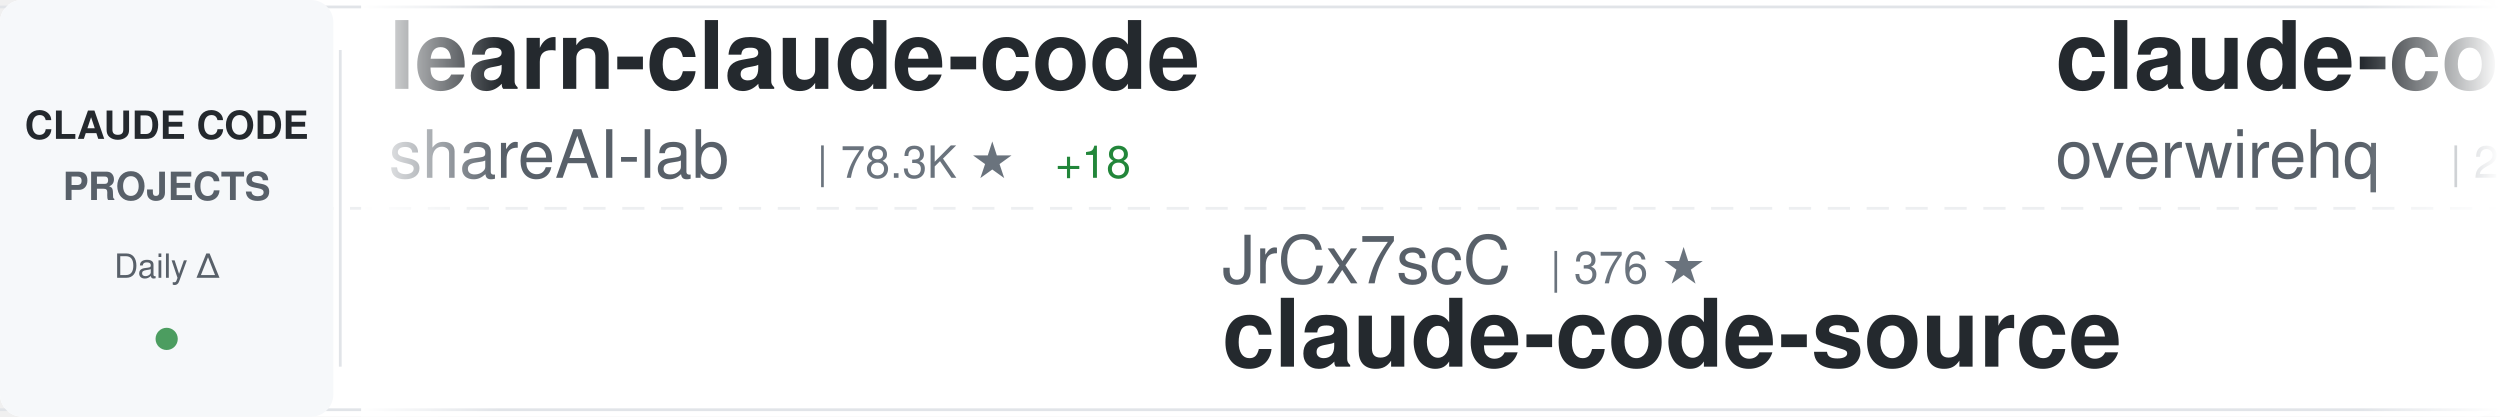
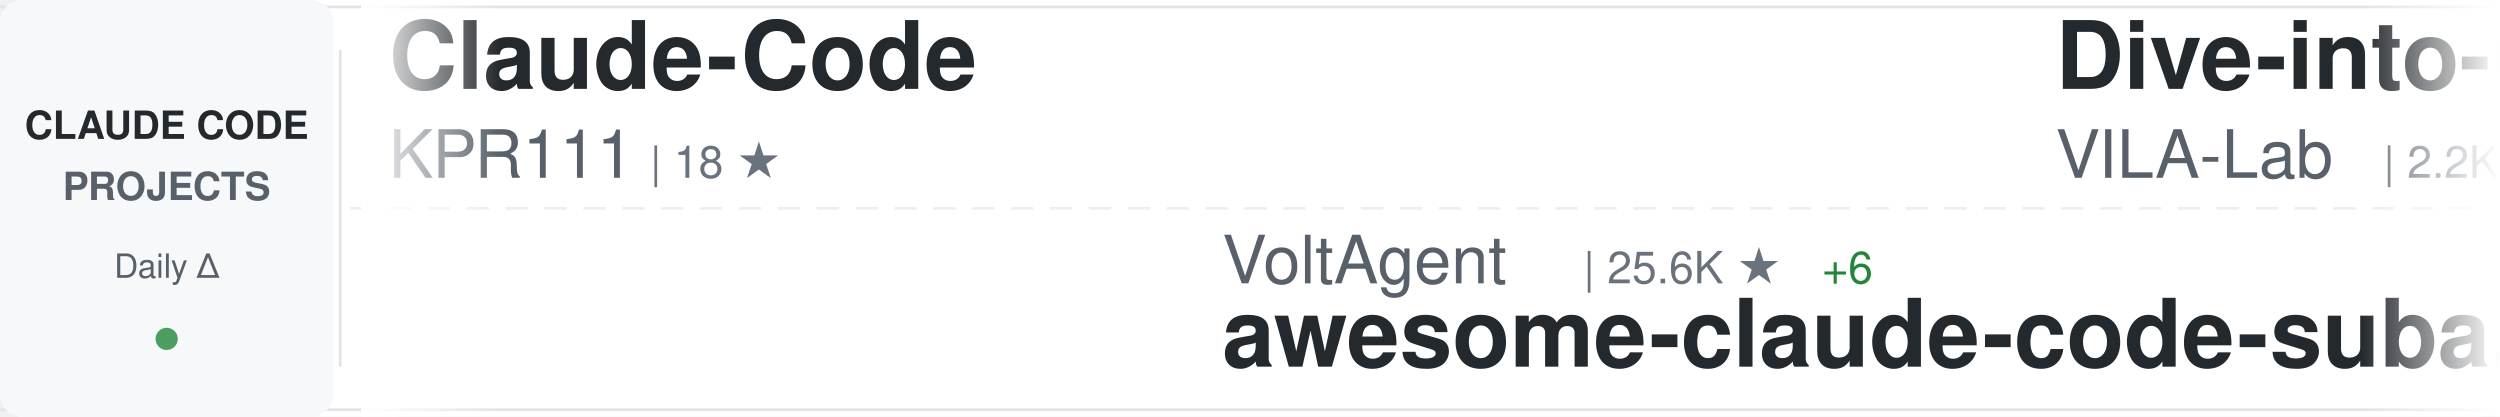
<svg xmlns="http://www.w3.org/2000/svg" width="900" height="150">
  <defs>
    <linearGradient id="awesomeLeftFade" x1="0%" y1="0%" x2="100%" y2="0%">
      <stop offset="0%" style="stop-color:#ffffff;stop-opacity:1" />
      <stop offset="100%" style="stop-color:#ffffff;stop-opacity:0" />
    </linearGradient>
    <linearGradient id="awesomeRightFade" x1="0%" y1="0%" x2="100%" y2="0%">
      <stop offset="0%" style="stop-color:#ffffff;stop-opacity:0" />
      <stop offset="100%" style="stop-color:#ffffff;stop-opacity:1" />
    </linearGradient>
  </defs>
  <rect width="900" height="150" fill="#ffffff" rx="8" />
  <rect x="0" y="2" width="900" height="1" fill="#e1e4e8" />
  <rect x="0" y="147" width="900" height="1" fill="#e1e4e8" />
  <line x1="0" y1="75" x2="900" y2="75" stroke="#e1e4e8" stroke-width="1" stroke-dasharray="8 6" opacity="0.6" />
  <rect x="0" y="0" width="120" height="150" fill="#f6f8fa" rx="8" />
  <text x="60" y="50" font-family="-apple-system, BlinkMacSystemFont, 'Segoe UI', Helvetica, Arial, sans-serif" font-size="14" font-weight="600" fill="#24292e" text-anchor="middle">CLAUDE CODE</text>
  <text x="60" y="72" font-family="-apple-system, BlinkMacSystemFont, 'Segoe UI', Helvetica, Arial, sans-serif" font-size="14" font-weight="600" fill="#586069" text-anchor="middle">PROJECTS</text>
  <text x="60" y="100" font-family="-apple-system, BlinkMacSystemFont, 'Segoe UI', Helvetica, Arial, sans-serif" font-size="12" font-weight="500" fill="#586069" text-anchor="middle">Daily Δ</text>
  <circle cx="60" cy="122" r="4" fill="#22863a" opacity="0.8" />
  <rect x="122" y="18" width="1" height="114" fill="#e1e4e8" />
  <clipPath id="awesomeTickerClip">
    <rect x="130" y="0" width="770" height="150" />
  </clipPath>
  <g clip-path="url(#awesomeTickerClip)">
    <g id="awesomeTickerItems">
      <animateTransform attributeName="transform" attributeType="XML" type="translate" from="0 0" to="-3000 0" dur="54s" repeatCount="indefinite" />
      <g transform="translate(0, 0)">
-         <text x="140" y="32" font-family="-apple-system, BlinkMacSystemFont, 'Segoe UI', Helvetica, Arial, sans-serif" font-size="34" font-weight="600" fill="#24292e">learn-claude-code</text>
-         <text x="140" y="64" font-family="-apple-system, BlinkMacSystemFont, 'Segoe UI', Helvetica, Arial, sans-serif" font-size="24" font-weight="400" fill="#586069">shareAI-lab</text>
-         <text x="294" y="64" font-family="-apple-system, BlinkMacSystemFont, 'Segoe UI', Helvetica, Arial, sans-serif" font-size="16" font-weight="500" fill="#6a737d">| 78.3K ★</text>
-         <text x="380" y="64" font-family="-apple-system, BlinkMacSystemFont, 'Segoe UI', Helvetica, Arial, sans-serif" font-size="16" font-weight="500" fill="#22863a"> +18</text>
+         <text x="140" y="32" font-family="-apple-system, BlinkMacSystemFont, 'Segoe UI', Helvetica, Arial, sans-serif" font-size="34" font-weight="600" fill="#24292e">Claude-Code</text>
+         <text x="140" y="64" font-family="-apple-system, BlinkMacSystemFont, 'Segoe UI', Helvetica, Arial, sans-serif" font-size="24" font-weight="400" fill="#586069">KPR111</text>
+         <text x="234" y="64" font-family="-apple-system, BlinkMacSystemFont, 'Segoe UI', Helvetica, Arial, sans-serif" font-size="16" font-weight="500" fill="#6a737d">| 18 ★</text>
      </g>
      <g transform="translate(300, 0)">
-         <text x="140" y="102" font-family="-apple-system, BlinkMacSystemFont, 'Segoe UI', Helvetica, Arial, sans-serif" font-size="24" font-weight="400" fill="#586069">JrCx7scC</text>
-         <text x="258" y="102" font-family="-apple-system, BlinkMacSystemFont, 'Segoe UI', Helvetica, Arial, sans-serif" font-size="16" font-weight="500" fill="#6a737d">| 376 ★</text>
-         <text x="140" y="132" font-family="-apple-system, BlinkMacSystemFont, 'Segoe UI', Helvetica, Arial, sans-serif" font-size="34" font-weight="600" fill="#24292e">claude-code-source</text>
+         <text x="140" y="102" font-family="-apple-system, BlinkMacSystemFont, 'Segoe UI', Helvetica, Arial, sans-serif" font-size="24" font-weight="400" fill="#586069">VoltAgent</text>
+         <text x="270" y="102" font-family="-apple-system, BlinkMacSystemFont, 'Segoe UI', Helvetica, Arial, sans-serif" font-size="16" font-weight="500" fill="#6a737d">| 25.6K ★</text>
+         <text x="356" y="102" font-family="-apple-system, BlinkMacSystemFont, 'Segoe UI', Helvetica, Arial, sans-serif" font-size="16" font-weight="500" fill="#22863a"> +6</text>
+         <text x="140" y="132" font-family="-apple-system, BlinkMacSystemFont, 'Segoe UI', Helvetica, Arial, sans-serif" font-size="34" font-weight="600" fill="#24292e">awesome-claude-code-suba...</text>
      </g>
      <g transform="translate(600, 0)">
-         <text x="140" y="32" font-family="-apple-system, BlinkMacSystemFont, 'Segoe UI', Helvetica, Arial, sans-serif" font-size="34" font-weight="600" fill="#24292e">claude-code-telegram</text>
-         <text x="140" y="64" font-family="-apple-system, BlinkMacSystemFont, 'Segoe UI', Helvetica, Arial, sans-serif" font-size="24" font-weight="400" fill="#586069">overwirehq</text>
-         <text x="282" y="64" font-family="-apple-system, BlinkMacSystemFont, 'Segoe UI', Helvetica, Arial, sans-serif" font-size="16" font-weight="500" fill="#6a737d">| 2.8K ★</text>
+         <text x="140" y="32" font-family="-apple-system, BlinkMacSystemFont, 'Segoe UI', Helvetica, Arial, sans-serif" font-size="34" font-weight="600" fill="#24292e">Dive-into-Claude-Code</text>
+         <text x="140" y="64" font-family="-apple-system, BlinkMacSystemFont, 'Segoe UI', Helvetica, Arial, sans-serif" font-size="24" font-weight="400" fill="#586069">VILA-Lab</text>
+         <text x="258" y="64" font-family="-apple-system, BlinkMacSystemFont, 'Segoe UI', Helvetica, Arial, sans-serif" font-size="16" font-weight="500" fill="#6a737d">| 2.2K ★</text>
      </g>
      <g transform="translate(900, 0)">
-         <text x="140" y="102" font-family="-apple-system, BlinkMacSystemFont, 'Segoe UI', Helvetica, Arial, sans-serif" font-size="24" font-weight="400" fill="#586069">pedrohcgs</text>
-         <text x="270" y="102" font-family="-apple-system, BlinkMacSystemFont, 'Segoe UI', Helvetica, Arial, sans-serif" font-size="16" font-weight="500" fill="#6a737d">| 1.7K ★</text>
-         <text x="140" y="132" font-family="-apple-system, BlinkMacSystemFont, 'Segoe UI', Helvetica, Arial, sans-serif" font-size="34" font-weight="600" fill="#24292e">claude-code-my-workflow</text>
+         <text x="140" y="102" font-family="-apple-system, BlinkMacSystemFont, 'Segoe UI', Helvetica, Arial, sans-serif" font-size="24" font-weight="400" fill="#586069">Cranot</text>
+         <text x="234" y="102" font-family="-apple-system, BlinkMacSystemFont, 'Segoe UI', Helvetica, Arial, sans-serif" font-size="16" font-weight="500" fill="#6a737d">| 2.9K ★</text>
+         <text x="140" y="132" font-family="-apple-system, BlinkMacSystemFont, 'Segoe UI', Helvetica, Arial, sans-serif" font-size="34" font-weight="600" fill="#24292e">claude-code-guide</text>
      </g>
      <g transform="translate(1200, 0)">
-         <text x="140" y="32" font-family="-apple-system, BlinkMacSystemFont, 'Segoe UI', Helvetica, Arial, sans-serif" font-size="34" font-weight="600" fill="#24292e">claude-code-system-promp...</text>
-         <text x="140" y="64" font-family="-apple-system, BlinkMacSystemFont, 'Segoe UI', Helvetica, Arial, sans-serif" font-size="24" font-weight="400" fill="#586069">Piebald-AI</text>
-         <text x="282" y="64" font-family="-apple-system, BlinkMacSystemFont, 'Segoe UI', Helvetica, Arial, sans-serif" font-size="16" font-weight="500" fill="#6a737d">| 12.9K ★</text>
+         <text x="140" y="32" font-family="-apple-system, BlinkMacSystemFont, 'Segoe UI', Helvetica, Arial, sans-serif" font-size="34" font-weight="600" fill="#24292e">claude-code-router</text>
+         <text x="140" y="64" font-family="-apple-system, BlinkMacSystemFont, 'Segoe UI', Helvetica, Arial, sans-serif" font-size="24" font-weight="400" fill="#586069">musistudio</text>
+         <text x="282" y="64" font-family="-apple-system, BlinkMacSystemFont, 'Segoe UI', Helvetica, Arial, sans-serif" font-size="16" font-weight="500" fill="#6a737d">| 37.6K ★</text>
+         <text x="368" y="64" font-family="-apple-system, BlinkMacSystemFont, 'Segoe UI', Helvetica, Arial, sans-serif" font-size="16" font-weight="500" fill="#22863a"> +2</text>
      </g>
      <g transform="translate(1500, 0)">
-         <text x="140" y="102" font-family="-apple-system, BlinkMacSystemFont, 'Segoe UI', Helvetica, Arial, sans-serif" font-size="24" font-weight="400" fill="#586069">wanshuiyin</text>
-         <text x="282" y="102" font-family="-apple-system, BlinkMacSystemFont, 'Segoe UI', Helvetica, Arial, sans-serif" font-size="16" font-weight="500" fill="#6a737d">| 17.2K ★</text>
-         <text x="368" y="102" font-family="-apple-system, BlinkMacSystemFont, 'Segoe UI', Helvetica, Arial, sans-serif" font-size="16" font-weight="500" fill="#22863a"> +14</text>
-         <text x="140" y="132" font-family="-apple-system, BlinkMacSystemFont, 'Segoe UI', Helvetica, Arial, sans-serif" font-size="34" font-weight="600" fill="#24292e">Auto-claude-code-researc...</text>
+         <text x="140" y="102" font-family="-apple-system, BlinkMacSystemFont, 'Segoe UI', Helvetica, Arial, sans-serif" font-size="24" font-weight="400" fill="#586069">huangjia2019</text>
+         <text x="306" y="102" font-family="-apple-system, BlinkMacSystemFont, 'Segoe UI', Helvetica, Arial, sans-serif" font-size="16" font-weight="500" fill="#6a737d">| 1.1K ★</text>
+         <text x="140" y="132" font-family="-apple-system, BlinkMacSystemFont, 'Segoe UI', Helvetica, Arial, sans-serif" font-size="34" font-weight="600" fill="#24292e">claude-code-engineering</text>
      </g>
      <g transform="translate(1800, 0)">
-         <text x="140" y="32" font-family="-apple-system, BlinkMacSystemFont, 'Segoe UI', Helvetica, Arial, sans-serif" font-size="34" font-weight="600" fill="#24292e">ClaudeCode-Portable</text>
-         <text x="140" y="64" font-family="-apple-system, BlinkMacSystemFont, 'Segoe UI', Helvetica, Arial, sans-serif" font-size="24" font-weight="400" fill="#586069">techjarves</text>
-         <text x="282" y="64" font-family="-apple-system, BlinkMacSystemFont, 'Segoe UI', Helvetica, Arial, sans-serif" font-size="16" font-weight="500" fill="#6a737d">| 1.6K ★</text>
+         <text x="140" y="32" font-family="-apple-system, BlinkMacSystemFont, 'Segoe UI', Helvetica, Arial, sans-serif" font-size="34" font-weight="600" fill="#24292e">my-claude-code-setup</text>
+         <text x="140" y="64" font-family="-apple-system, BlinkMacSystemFont, 'Segoe UI', Helvetica, Arial, sans-serif" font-size="24" font-weight="400" fill="#586069">centminmod</text>
+         <text x="282" y="64" font-family="-apple-system, BlinkMacSystemFont, 'Segoe UI', Helvetica, Arial, sans-serif" font-size="16" font-weight="500" fill="#6a737d">| 2.7K ★</text>
+         <text x="359" y="64" font-family="-apple-system, BlinkMacSystemFont, 'Segoe UI', Helvetica, Arial, sans-serif" font-size="16" font-weight="500" fill="#22863a"> +2.7K</text>
      </g>
      <g transform="translate(2100, 0)">
-         <text x="140" y="102" font-family="-apple-system, BlinkMacSystemFont, 'Segoe UI', Helvetica, Arial, sans-serif" font-size="24" font-weight="400" fill="#586069">777genius</text>
-         <text x="270" y="102" font-family="-apple-system, BlinkMacSystemFont, 'Segoe UI', Helvetica, Arial, sans-serif" font-size="16" font-weight="500" fill="#6a737d">| 935 ★</text>
-         <text x="140" y="132" font-family="-apple-system, BlinkMacSystemFont, 'Segoe UI', Helvetica, Arial, sans-serif" font-size="34" font-weight="600" fill="#24292e">claude-code-source-code</text>
+         <text x="140" y="102" font-family="-apple-system, BlinkMacSystemFont, 'Segoe UI', Helvetica, Arial, sans-serif" font-size="24" font-weight="400" fill="#586069">SeemSeam</text>
+         <text x="258" y="102" font-family="-apple-system, BlinkMacSystemFont, 'Segoe UI', Helvetica, Arial, sans-serif" font-size="16" font-weight="500" fill="#6a737d">| 3.6K ★</text>
+         <text x="140" y="132" font-family="-apple-system, BlinkMacSystemFont, 'Segoe UI', Helvetica, Arial, sans-serif" font-size="34" font-weight="600" fill="#24292e">claude_codex_bridge</text>
      </g>
      <g transform="translate(2400, 0)">
-         <text x="140" y="32" font-family="-apple-system, BlinkMacSystemFont, 'Segoe UI', Helvetica, Arial, sans-serif" font-size="34" font-weight="600" fill="#24292e">edmunds-claude-code</text>
-         <text x="140" y="64" font-family="-apple-system, BlinkMacSystemFont, 'Segoe UI', Helvetica, Arial, sans-serif" font-size="24" font-weight="400" fill="#586069">edmund-io</text>
-         <text x="270" y="64" font-family="-apple-system, BlinkMacSystemFont, 'Segoe UI', Helvetica, Arial, sans-serif" font-size="16" font-weight="500" fill="#6a737d">| 1.5K ★</text>
+         <text x="140" y="32" font-family="-apple-system, BlinkMacSystemFont, 'Segoe UI', Helvetica, Arial, sans-serif" font-size="34" font-weight="600" fill="#24292e">claude-code-from-source</text>
+         <text x="140" y="64" font-family="-apple-system, BlinkMacSystemFont, 'Segoe UI', Helvetica, Arial, sans-serif" font-size="24" font-weight="400" fill="#586069">alejandrobalderas</text>
+         <text x="366" y="64" font-family="-apple-system, BlinkMacSystemFont, 'Segoe UI', Helvetica, Arial, sans-serif" font-size="16" font-weight="500" fill="#6a737d">| 3.0K ★</text>
      </g>
      <g transform="translate(2700, 0)">
-         <text x="140" y="102" font-family="-apple-system, BlinkMacSystemFont, 'Segoe UI', Helvetica, Arial, sans-serif" font-size="24" font-weight="400" fill="#586069">LING71671</text>
-         <text x="270" y="102" font-family="-apple-system, BlinkMacSystemFont, 'Segoe UI', Helvetica, Arial, sans-serif" font-size="16" font-weight="500" fill="#6a737d">| 963 ★</text>
-         <text x="140" y="132" font-family="-apple-system, BlinkMacSystemFont, 'Segoe UI', Helvetica, Arial, sans-serif" font-size="34" font-weight="600" fill="#24292e">Open-ClaudeCode</text>
+         <text x="140" y="102" font-family="-apple-system, BlinkMacSystemFont, 'Segoe UI', Helvetica, Arial, sans-serif" font-size="24" font-weight="400" fill="#586069">guanshan</text>
+         <text x="258" y="102" font-family="-apple-system, BlinkMacSystemFont, 'Segoe UI', Helvetica, Arial, sans-serif" font-size="16" font-weight="500" fill="#6a737d">| 60 ★</text>
+         <text x="140" y="132" font-family="-apple-system, BlinkMacSystemFont, 'Segoe UI', Helvetica, Arial, sans-serif" font-size="34" font-weight="600" fill="#24292e">ClaudeCode</text>
      </g>
      <g transform="translate(3000, 0)">
-         <text x="140" y="32" font-family="-apple-system, BlinkMacSystemFont, 'Segoe UI', Helvetica, Arial, sans-serif" font-size="34" font-weight="600" fill="#24292e">learn-claude-code</text>
-         <text x="140" y="64" font-family="-apple-system, BlinkMacSystemFont, 'Segoe UI', Helvetica, Arial, sans-serif" font-size="24" font-weight="400" fill="#586069">shareAI-lab</text>
-         <text x="294" y="64" font-family="-apple-system, BlinkMacSystemFont, 'Segoe UI', Helvetica, Arial, sans-serif" font-size="16" font-weight="500" fill="#6a737d">| 78.3K ★</text>
-         <text x="380" y="64" font-family="-apple-system, BlinkMacSystemFont, 'Segoe UI', Helvetica, Arial, sans-serif" font-size="16" font-weight="500" fill="#22863a"> +18</text>
+         <text x="140" y="32" font-family="-apple-system, BlinkMacSystemFont, 'Segoe UI', Helvetica, Arial, sans-serif" font-size="34" font-weight="600" fill="#24292e">Claude-Code</text>
+         <text x="140" y="64" font-family="-apple-system, BlinkMacSystemFont, 'Segoe UI', Helvetica, Arial, sans-serif" font-size="24" font-weight="400" fill="#586069">KPR111</text>
+         <text x="234" y="64" font-family="-apple-system, BlinkMacSystemFont, 'Segoe UI', Helvetica, Arial, sans-serif" font-size="16" font-weight="500" fill="#6a737d">| 18 ★</text>
      </g>
      <g transform="translate(3300, 0)">
-         <text x="140" y="102" font-family="-apple-system, BlinkMacSystemFont, 'Segoe UI', Helvetica, Arial, sans-serif" font-size="24" font-weight="400" fill="#586069">JrCx7scC</text>
-         <text x="258" y="102" font-family="-apple-system, BlinkMacSystemFont, 'Segoe UI', Helvetica, Arial, sans-serif" font-size="16" font-weight="500" fill="#6a737d">| 376 ★</text>
-         <text x="140" y="132" font-family="-apple-system, BlinkMacSystemFont, 'Segoe UI', Helvetica, Arial, sans-serif" font-size="34" font-weight="600" fill="#24292e">claude-code-source</text>
+         <text x="140" y="102" font-family="-apple-system, BlinkMacSystemFont, 'Segoe UI', Helvetica, Arial, sans-serif" font-size="24" font-weight="400" fill="#586069">VoltAgent</text>
+         <text x="270" y="102" font-family="-apple-system, BlinkMacSystemFont, 'Segoe UI', Helvetica, Arial, sans-serif" font-size="16" font-weight="500" fill="#6a737d">| 25.6K ★</text>
+         <text x="356" y="102" font-family="-apple-system, BlinkMacSystemFont, 'Segoe UI', Helvetica, Arial, sans-serif" font-size="16" font-weight="500" fill="#22863a"> +6</text>
+         <text x="140" y="132" font-family="-apple-system, BlinkMacSystemFont, 'Segoe UI', Helvetica, Arial, sans-serif" font-size="34" font-weight="600" fill="#24292e">awesome-claude-code-suba...</text>
      </g>
      <g transform="translate(3600, 0)">
-         <text x="140" y="32" font-family="-apple-system, BlinkMacSystemFont, 'Segoe UI', Helvetica, Arial, sans-serif" font-size="34" font-weight="600" fill="#24292e">claude-code-telegram</text>
-         <text x="140" y="64" font-family="-apple-system, BlinkMacSystemFont, 'Segoe UI', Helvetica, Arial, sans-serif" font-size="24" font-weight="400" fill="#586069">overwirehq</text>
-         <text x="282" y="64" font-family="-apple-system, BlinkMacSystemFont, 'Segoe UI', Helvetica, Arial, sans-serif" font-size="16" font-weight="500" fill="#6a737d">| 2.8K ★</text>
+         <text x="140" y="32" font-family="-apple-system, BlinkMacSystemFont, 'Segoe UI', Helvetica, Arial, sans-serif" font-size="34" font-weight="600" fill="#24292e">Dive-into-Claude-Code</text>
+         <text x="140" y="64" font-family="-apple-system, BlinkMacSystemFont, 'Segoe UI', Helvetica, Arial, sans-serif" font-size="24" font-weight="400" fill="#586069">VILA-Lab</text>
+         <text x="258" y="64" font-family="-apple-system, BlinkMacSystemFont, 'Segoe UI', Helvetica, Arial, sans-serif" font-size="16" font-weight="500" fill="#6a737d">| 2.2K ★</text>
      </g>
      <g transform="translate(3900, 0)">
-         <text x="140" y="102" font-family="-apple-system, BlinkMacSystemFont, 'Segoe UI', Helvetica, Arial, sans-serif" font-size="24" font-weight="400" fill="#586069">pedrohcgs</text>
-         <text x="270" y="102" font-family="-apple-system, BlinkMacSystemFont, 'Segoe UI', Helvetica, Arial, sans-serif" font-size="16" font-weight="500" fill="#6a737d">| 1.7K ★</text>
-         <text x="140" y="132" font-family="-apple-system, BlinkMacSystemFont, 'Segoe UI', Helvetica, Arial, sans-serif" font-size="34" font-weight="600" fill="#24292e">claude-code-my-workflow</text>
+         <text x="140" y="102" font-family="-apple-system, BlinkMacSystemFont, 'Segoe UI', Helvetica, Arial, sans-serif" font-size="24" font-weight="400" fill="#586069">Cranot</text>
+         <text x="234" y="102" font-family="-apple-system, BlinkMacSystemFont, 'Segoe UI', Helvetica, Arial, sans-serif" font-size="16" font-weight="500" fill="#6a737d">| 2.9K ★</text>
+         <text x="140" y="132" font-family="-apple-system, BlinkMacSystemFont, 'Segoe UI', Helvetica, Arial, sans-serif" font-size="34" font-weight="600" fill="#24292e">claude-code-guide</text>
      </g>
    </g>
  </g>
  <rect x="130" y="0" width="50" height="150" fill="url(#awesomeLeftFade)" />
  <rect x="850" y="0" width="50" height="150" fill="url(#awesomeRightFade)" />
</svg>
